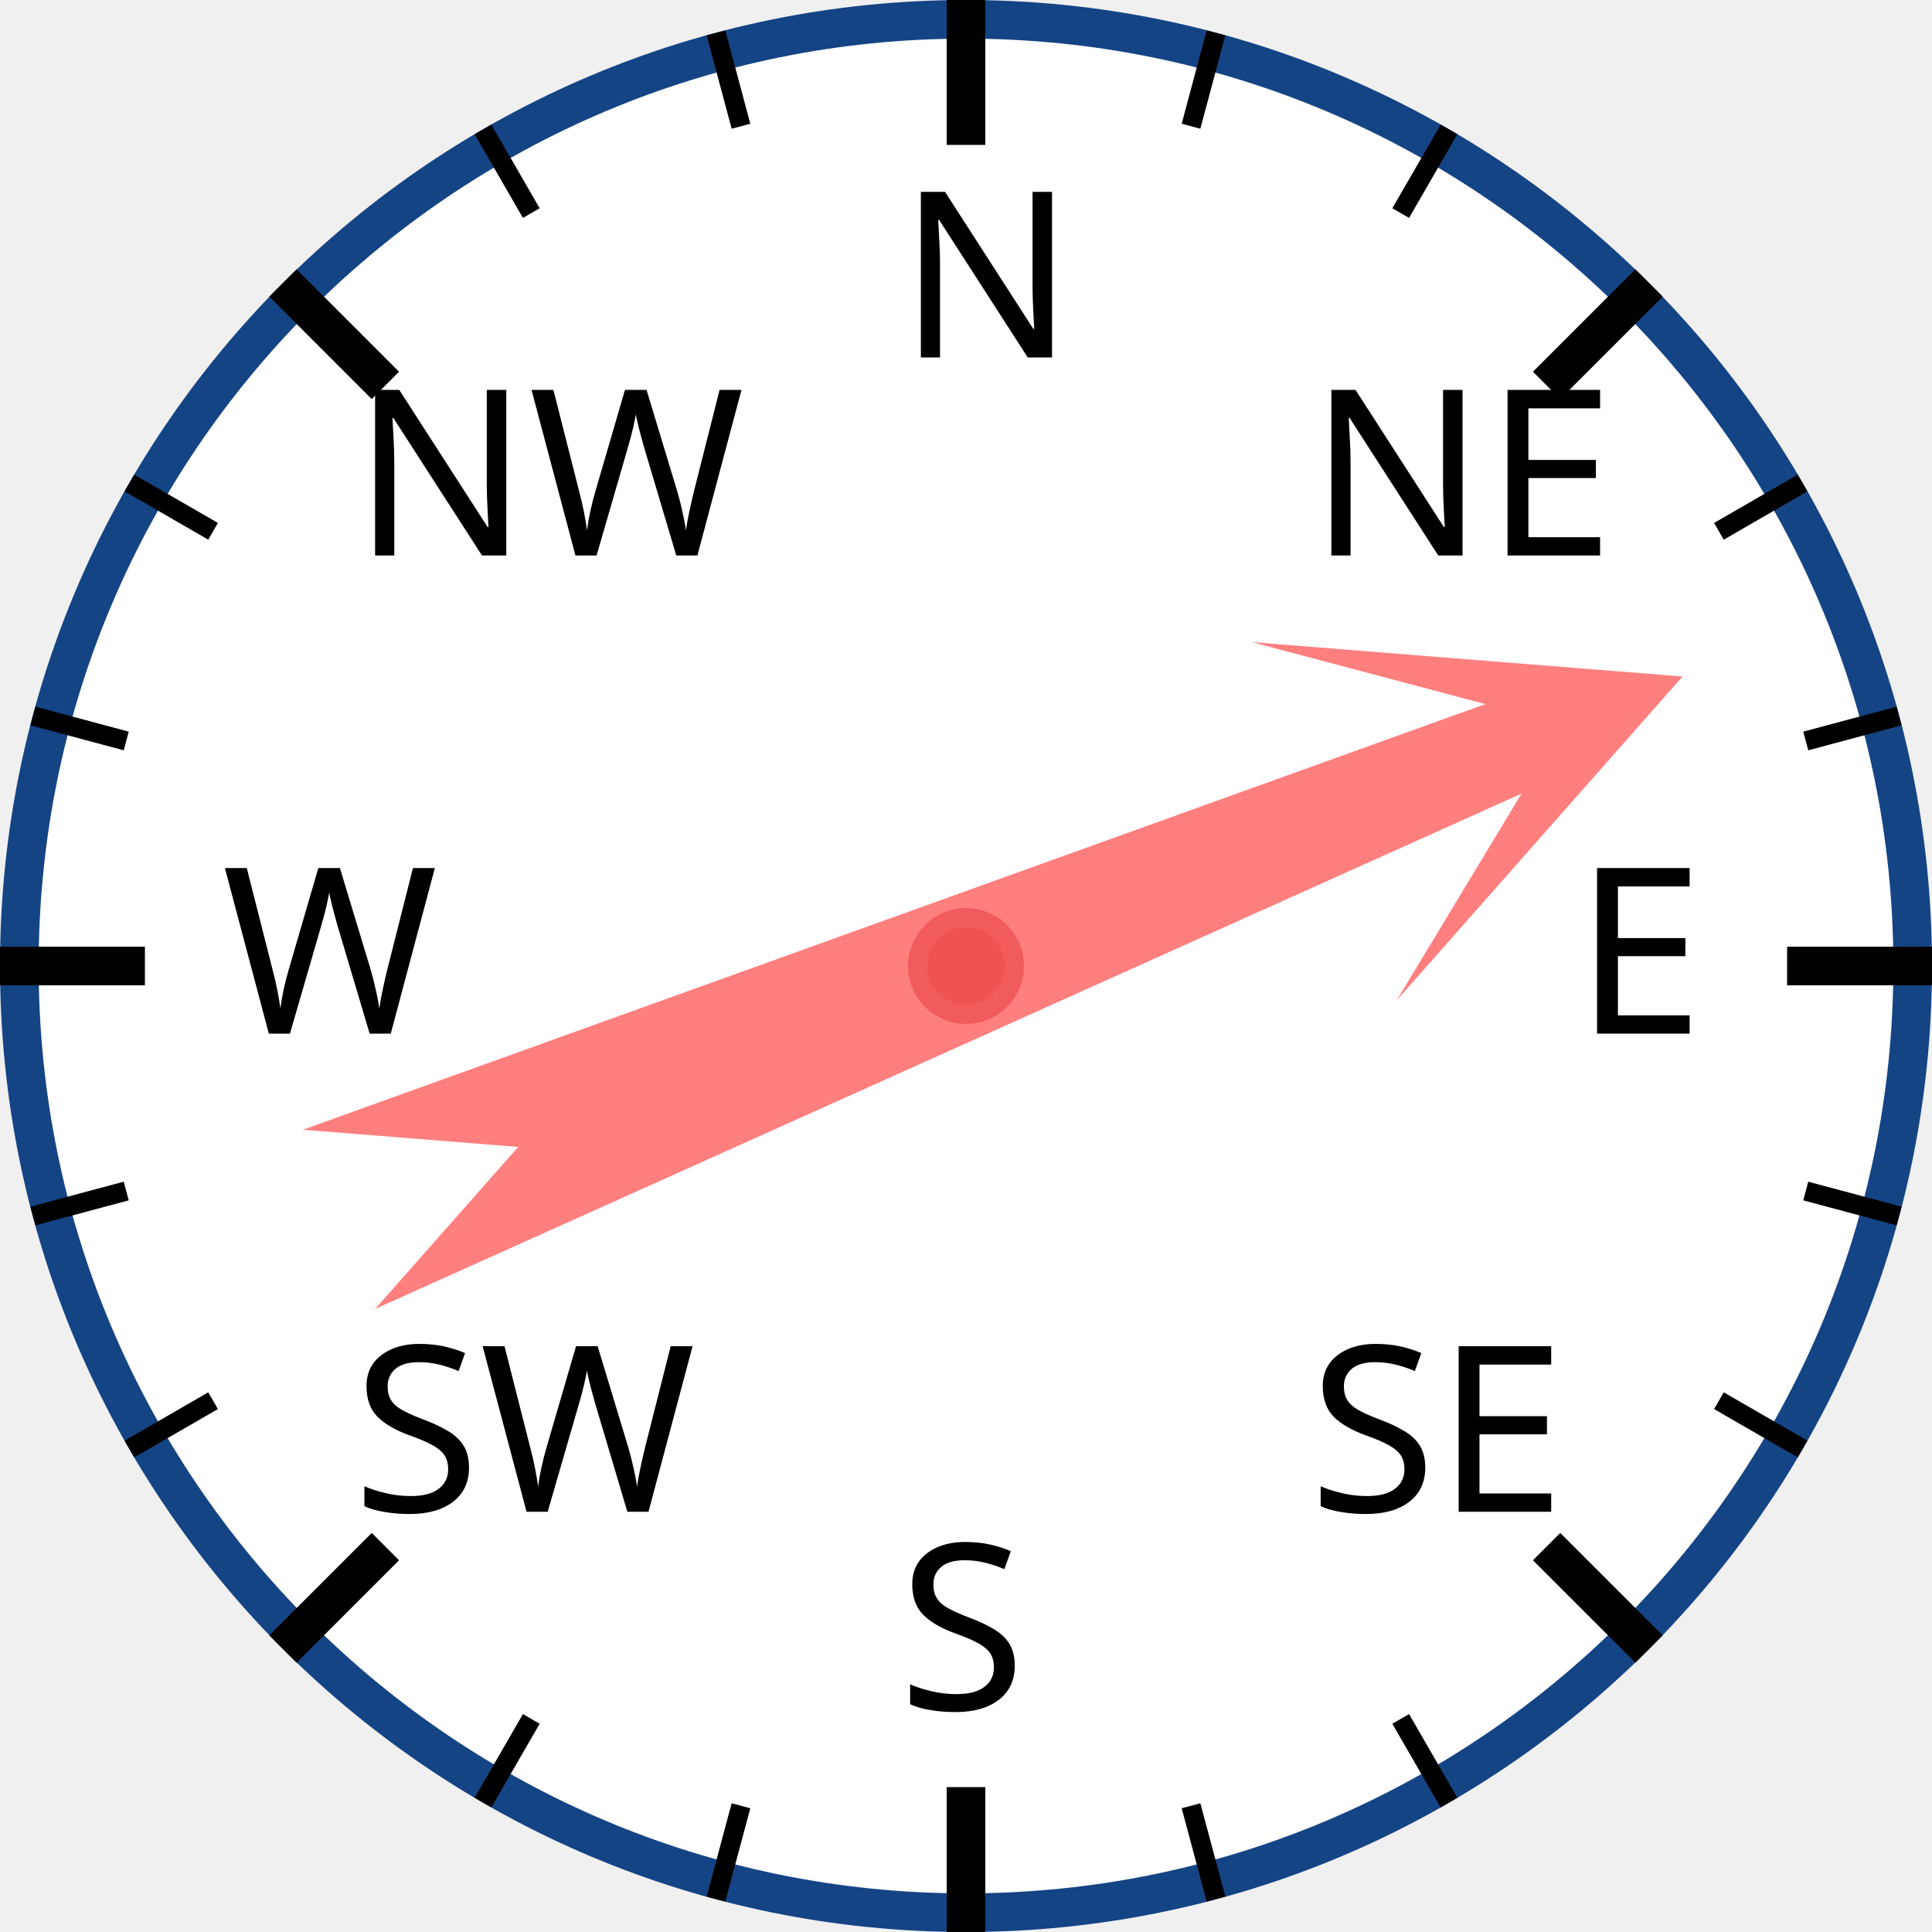
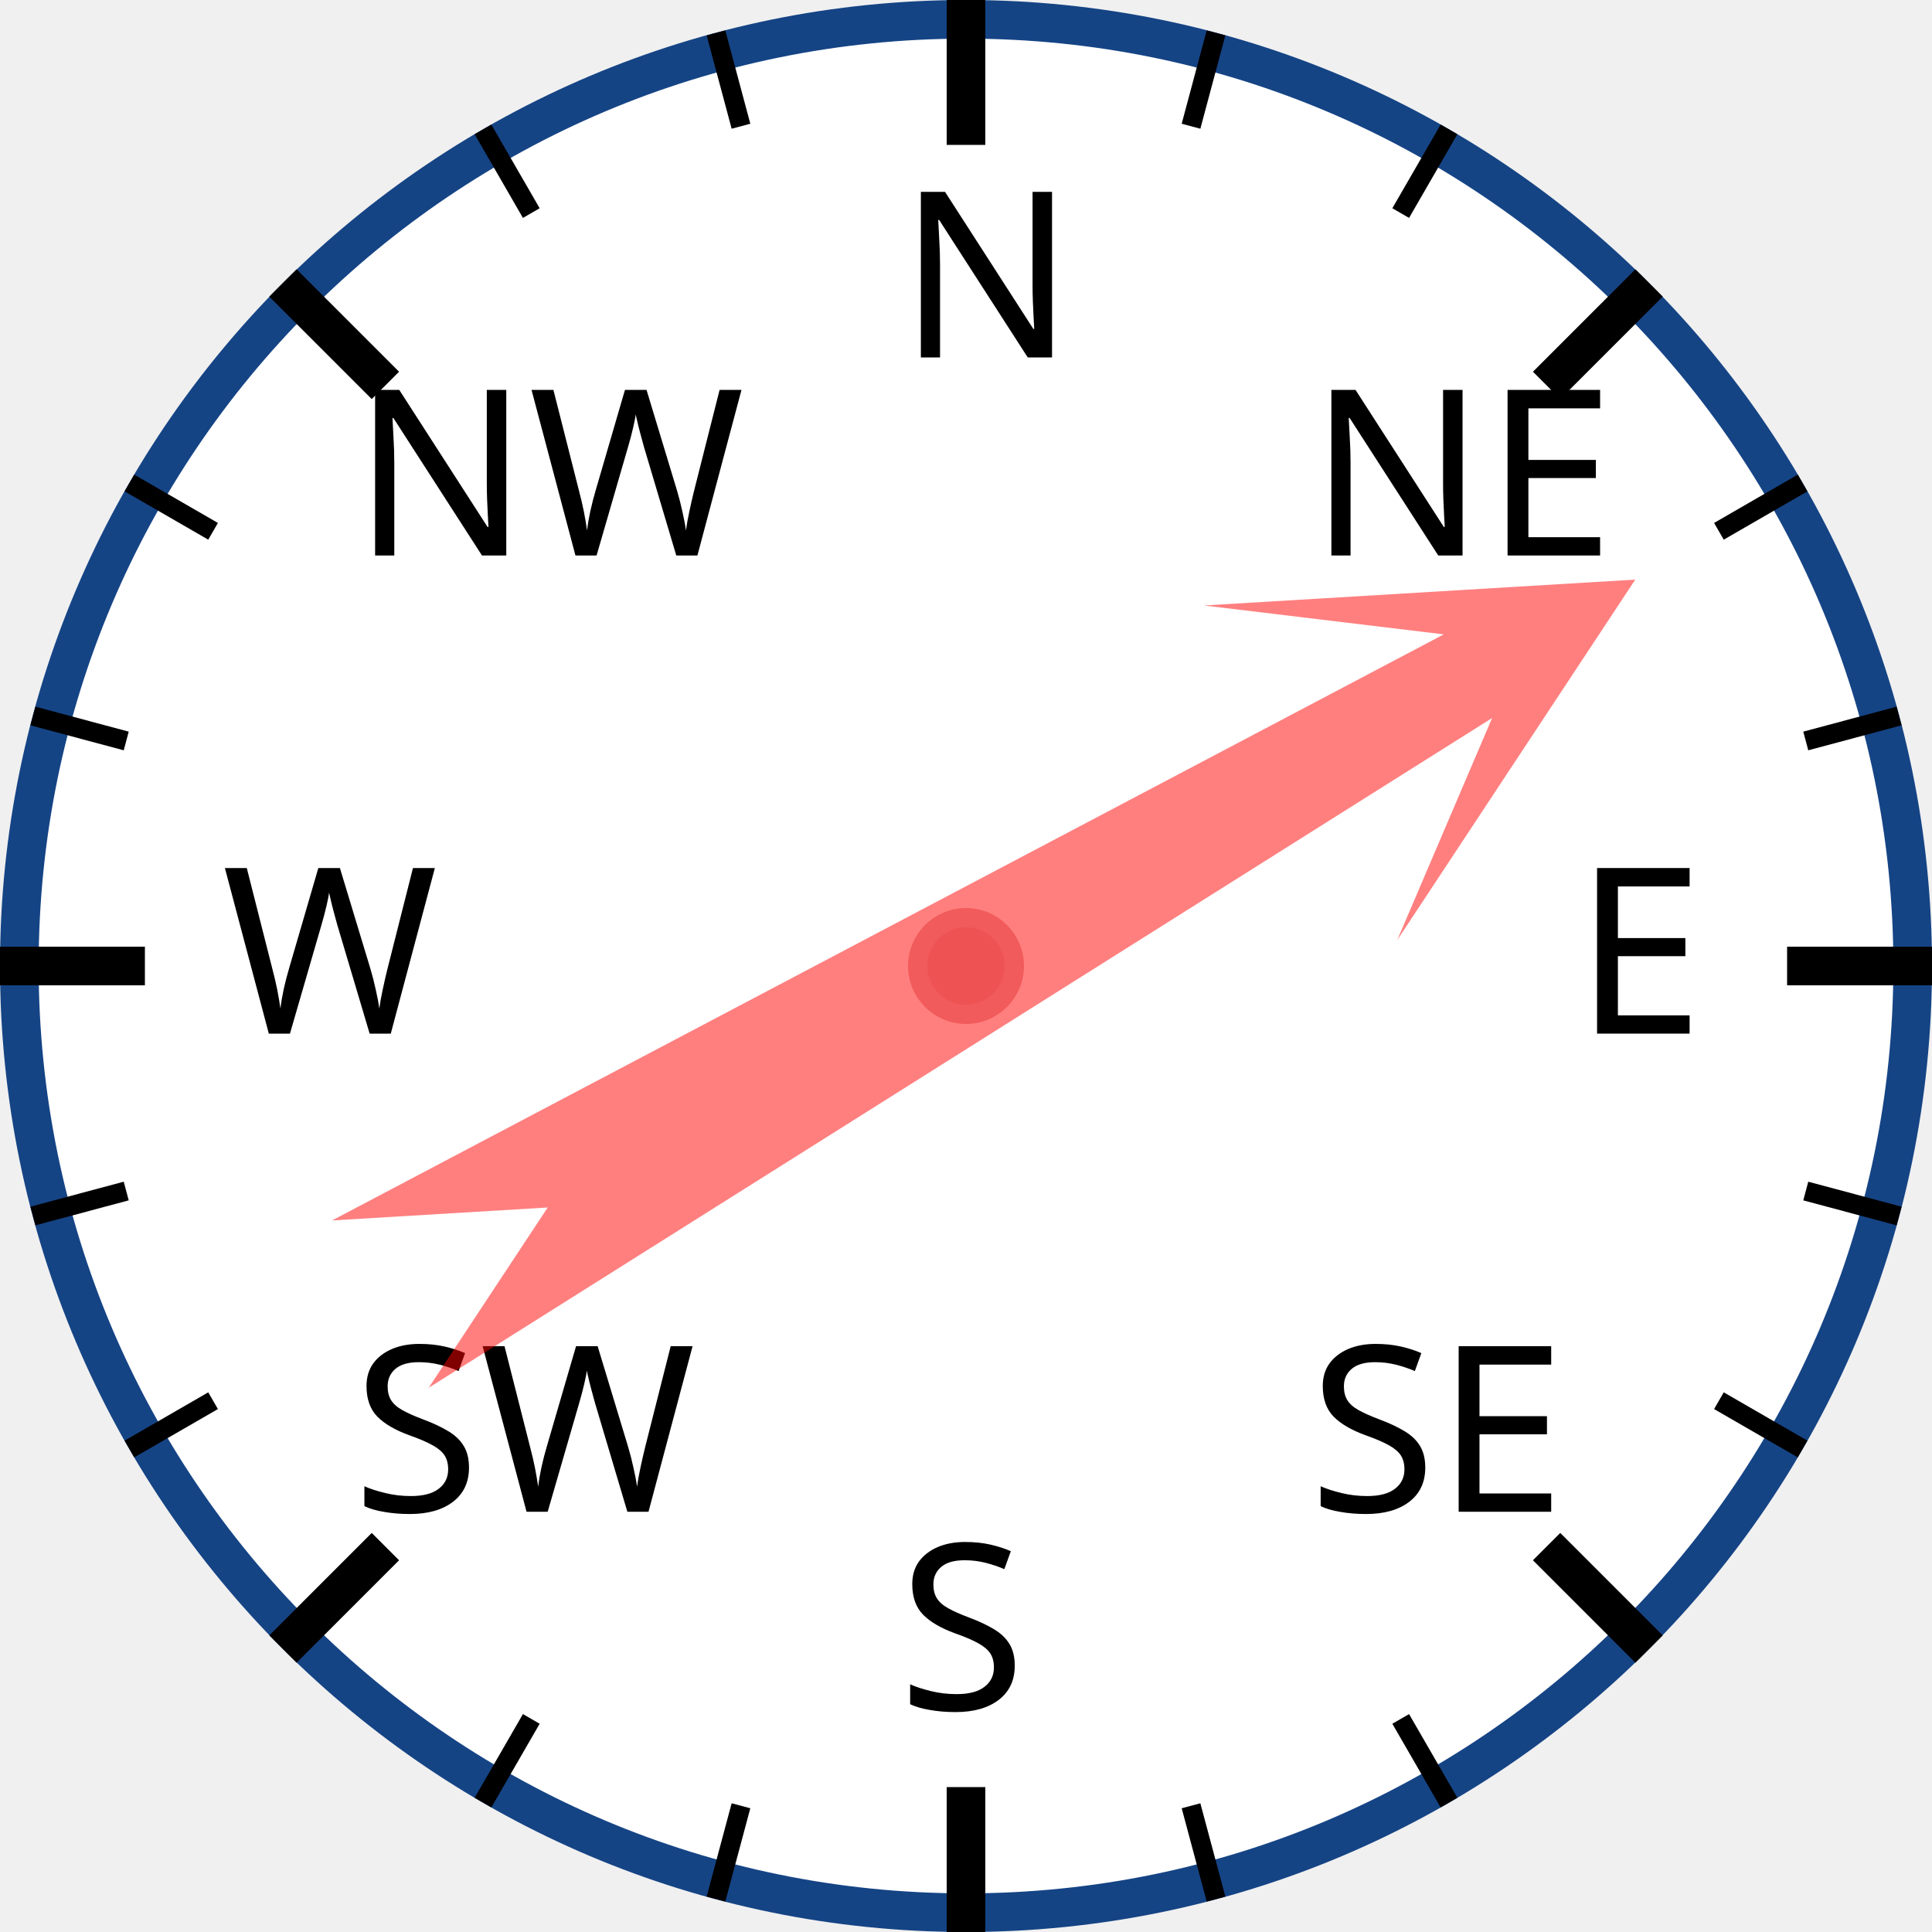
<svg xmlns="http://www.w3.org/2000/svg" width="120px" height="120px" viewBox="0 0 200 200">
  <circle cx="100" cy="100" r="98" style="fill: white; stroke: #154485; stroke-width: 4;" />
  <text x="93.0" y="37.0" style="font-family: sans-serif; font-size: 18pt;">N</text>
  <line x1="100.0" y1="0.0" x2="100.0" y2="15.0" style="stroke: black; stroke-width: 4;" />
  <line x1="74.118" y1="3.407" x2="76.706" y2="13.067" style="stroke: black; stroke-width: 2;" />
  <line x1="50" y1="13.397" x2="55" y2="22.058" style="stroke: black; stroke-width: 2;" />
  <text x="36.503" y="57.503" style="font-family: sans-serif; font-size: 18pt;">NW</text>
  <line x1="29.289" y1="29.289" x2="39.896" y2="39.896" style="stroke: black; stroke-width: 4;" />
  <line x1="13.397" y1="50" x2="22.058" y2="55" style="stroke: black; stroke-width: 2;" />
  <line x1="3.407" y1="74.118" x2="13.067" y2="76.706" style="stroke: black; stroke-width: 2;" />
  <text x="23.0" y="107.0" style="font-family: sans-serif; font-size: 18pt;">W</text>
  <line x1="0.0" y1="100.0" x2="15.0" y2="100.0" style="stroke: black; stroke-width: 4;" />
  <line x1="3.407" y1="125.882" x2="13.067" y2="123.294" style="stroke: black; stroke-width: 2;" />
  <line x1="13.397" y1="150" x2="22.058" y2="145" style="stroke: black; stroke-width: 2;" />
  <text x="36.503" y="156.497" style="font-family: sans-serif; font-size: 18pt;">SW</text>
  <line x1="29.289" y1="170.711" x2="39.896" y2="160.104" style="stroke: black; stroke-width: 4;" />
  <line x1="50" y1="186.603" x2="55" y2="177.942" style="stroke: black; stroke-width: 2;" />
  <line x1="74.118" y1="196.593" x2="76.706" y2="186.933" style="stroke: black; stroke-width: 2;" />
  <text x="93" y="177.0" style="font-family: sans-serif; font-size: 18pt;">S</text>
  <line x1="100" y1="200.0" x2="100" y2="185.0" style="stroke: black; stroke-width: 4;" />
  <line x1="125.882" y1="196.593" x2="123.294" y2="186.933" style="stroke: black; stroke-width: 2;" />
  <line x1="150.0" y1="186.603" x2="145.0" y2="177.942" style="stroke: black; stroke-width: 2;" />
  <text x="135.497" y="156.497" style="font-family: sans-serif; font-size: 18pt;">SE</text>
  <line x1="170.711" y1="170.711" x2="160.104" y2="160.104" style="stroke: black; stroke-width: 4;" />
  <line x1="186.603" y1="150" x2="177.942" y2="145" style="stroke: black; stroke-width: 2;" />
  <line x1="196.593" y1="125.882" x2="186.933" y2="123.294" style="stroke: black; stroke-width: 2;" />
  <text x="163.0" y="107" style="font-family: sans-serif; font-size: 18pt;">E</text>
  <line x1="200.0" y1="100" x2="185.0" y2="100" style="stroke: black; stroke-width: 4;" />
  <line x1="196.593" y1="74.118" x2="186.933" y2="76.706" style="stroke: black; stroke-width: 2;" />
  <line x1="186.603" y1="50" x2="177.942" y2="55" style="stroke: black; stroke-width: 2;" />
  <text x="135.497" y="57.503" style="font-family: sans-serif; font-size: 18pt;">NE</text>
  <line x1="170.711" y1="29.289" x2="160.104" y2="39.896" style="stroke: black; stroke-width: 4;" />
  <line x1="150" y1="13.397" x2="145" y2="22.058" style="stroke: black; stroke-width: 2;" />
  <line x1="125.882" y1="3.407" x2="123.294" y2="13.067" style="stroke: black; stroke-width: 2;" />
-   <polygon points="100 20 120 60 105 40 110 170 100 150 90 170 95 40 80 60" style="fill: red; fill-opacity: 0.5;" transform="rotate(68,100,100)" />
+   <polygon points="100 20 120 60 105 40 110 170 100 150 90 170 95 40 80 60" style="fill: red; fill-opacity: 0.5;" transform="rotate(60,100,100)" />
  <circle cx="100" cy="100" r="5" style="fill: #EE5252; stroke: #F25B5B; stroke-width: 2;" />
</svg>
